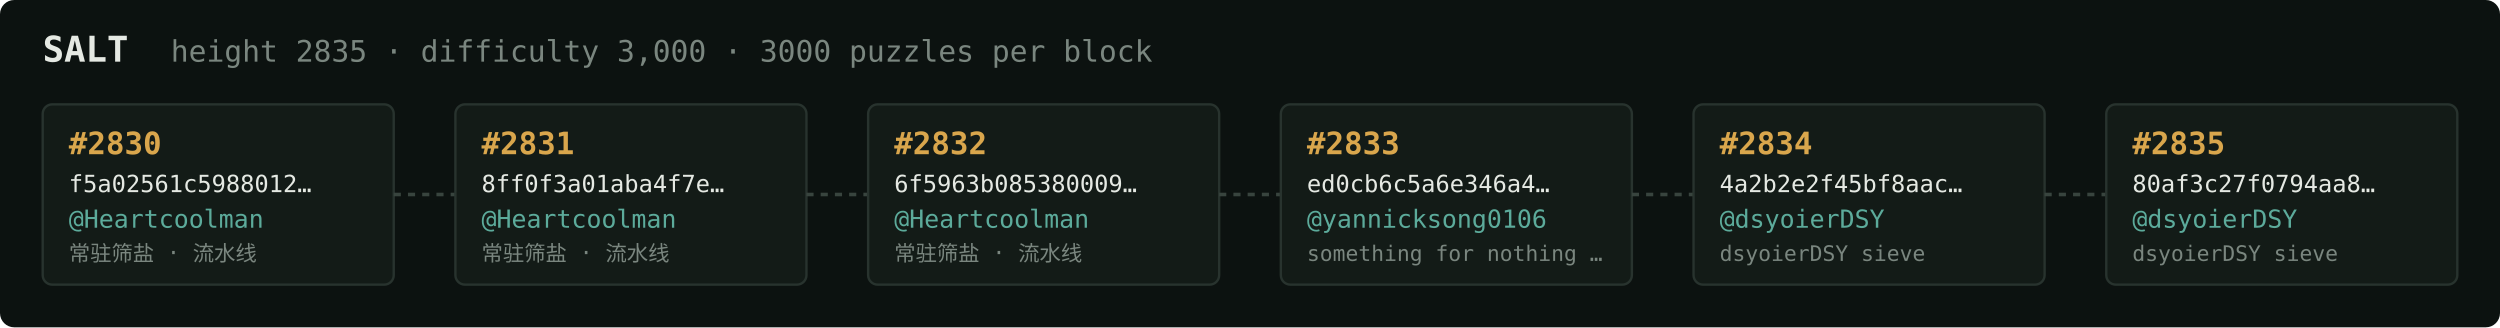
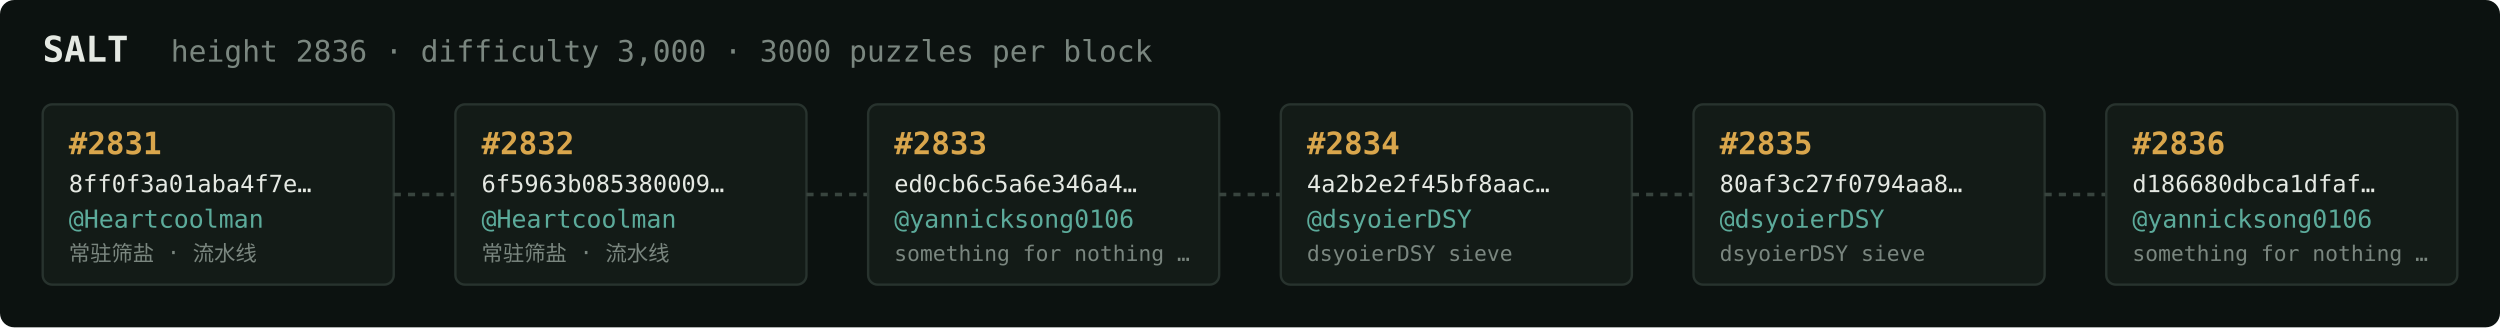
<svg xmlns="http://www.w3.org/2000/svg" width="1054" height="138" viewBox="0 0 1054 138" font-family="ui-monospace,SFMono-Regular,Menlo,monospace">
  <rect fill="#0c1210" width="1054" height="138" rx="6" />
  <text x="18" y="26" fill="#e5e9e3" font-size="15" font-weight="700">SALT</text>
-   <text x="72" y="26" fill="#7a867f" font-size="12.5">height 2835 · difficulty 3,000 · 3000 puzzles per block</text>
+   <text x="72" y="26" fill="#7a867f" font-size="12.5">height 2836 · difficulty 3,000 · 3000 puzzles per block</text>
  <rect x="18" y="44" width="148" height="76" rx="4" fill="#131b17" stroke="#28332e" stroke-width="1" />
-   <text x="29" y="65" fill="#d9a64c" font-size="13" font-weight="700">#2830</text>
-   <text x="29" y="81" fill="#e5e9e3" font-size="10">f5a02561c5988012…</text>
+   <text x="29" y="65" fill="#d9a64c" font-size="13" font-weight="700">#2831</text>
+   <text x="29" y="81" fill="#e5e9e3" font-size="10">8ff0f3a01aba4f7e…</text>
  <text x="29" y="96" fill="#5cab9b" font-size="10.5">@Heartcoolman</text>
  <text x="29" y="110" fill="#7a867f" font-size="9">常驻筛盐 · 流水线</text>
  <line x1="166" y1="82.0" x2="192" y2="82.0" stroke="#38443e" stroke-width="1.5" stroke-dasharray="3 3" />
  <rect x="192" y="44" width="148" height="76" rx="4" fill="#131b17" stroke="#28332e" stroke-width="1" />
-   <text x="203" y="65" fill="#d9a64c" font-size="13" font-weight="700">#2831</text>
-   <text x="203" y="81" fill="#e5e9e3" font-size="10">8ff0f3a01aba4f7e…</text>
+   <text x="203" y="65" fill="#d9a64c" font-size="13" font-weight="700">#2832</text>
+   <text x="203" y="81" fill="#e5e9e3" font-size="10">6f5963b085380009…</text>
  <text x="203" y="96" fill="#5cab9b" font-size="10.5">@Heartcoolman</text>
  <text x="203" y="110" fill="#7a867f" font-size="9">常驻筛盐 · 流水线</text>
  <line x1="340" y1="82.0" x2="366" y2="82.0" stroke="#38443e" stroke-width="1.5" stroke-dasharray="3 3" />
  <rect x="366" y="44" width="148" height="76" rx="4" fill="#131b17" stroke="#28332e" stroke-width="1" />
-   <text x="377" y="65" fill="#d9a64c" font-size="13" font-weight="700">#2832</text>
-   <text x="377" y="81" fill="#e5e9e3" font-size="10">6f5963b085380009…</text>
-   <text x="377" y="96" fill="#5cab9b" font-size="10.5">@Heartcoolman</text>
-   <text x="377" y="110" fill="#7a867f" font-size="9">常驻筛盐 · 流水线</text>
+   <text x="377" y="65" fill="#d9a64c" font-size="13" font-weight="700">#2833</text>
+   <text x="377" y="81" fill="#e5e9e3" font-size="10">ed0cb6c5a6e346a4…</text>
+   <text x="377" y="96" fill="#5cab9b" font-size="10.5">@yannicksong0106</text>
+   <text x="377" y="110" fill="#7a867f" font-size="9">something for nothing …</text>
  <line x1="514" y1="82.0" x2="540" y2="82.0" stroke="#38443e" stroke-width="1.5" stroke-dasharray="3 3" />
  <rect x="540" y="44" width="148" height="76" rx="4" fill="#131b17" stroke="#28332e" stroke-width="1" />
-   <text x="551" y="65" fill="#d9a64c" font-size="13" font-weight="700">#2833</text>
-   <text x="551" y="81" fill="#e5e9e3" font-size="10">ed0cb6c5a6e346a4…</text>
-   <text x="551" y="96" fill="#5cab9b" font-size="10.5">@yannicksong0106</text>
-   <text x="551" y="110" fill="#7a867f" font-size="9">something for nothing …</text>
+   <text x="551" y="65" fill="#d9a64c" font-size="13" font-weight="700">#2834</text>
+   <text x="551" y="81" fill="#e5e9e3" font-size="10">4a2b2e2f45bf8aac…</text>
+   <text x="551" y="96" fill="#5cab9b" font-size="10.5">@dsyoierDSY</text>
+   <text x="551" y="110" fill="#7a867f" font-size="9">dsyoierDSY sieve</text>
  <line x1="688" y1="82.0" x2="714" y2="82.0" stroke="#38443e" stroke-width="1.5" stroke-dasharray="3 3" />
  <rect x="714" y="44" width="148" height="76" rx="4" fill="#131b17" stroke="#28332e" stroke-width="1" />
-   <text x="725" y="65" fill="#d9a64c" font-size="13" font-weight="700">#2834</text>
-   <text x="725" y="81" fill="#e5e9e3" font-size="10">4a2b2e2f45bf8aac…</text>
+   <text x="725" y="65" fill="#d9a64c" font-size="13" font-weight="700">#2835</text>
+   <text x="725" y="81" fill="#e5e9e3" font-size="10">80af3c27f0794aa8…</text>
  <text x="725" y="96" fill="#5cab9b" font-size="10.5">@dsyoierDSY</text>
  <text x="725" y="110" fill="#7a867f" font-size="9">dsyoierDSY sieve</text>
  <line x1="862" y1="82.0" x2="888" y2="82.0" stroke="#38443e" stroke-width="1.5" stroke-dasharray="3 3" />
  <rect x="888" y="44" width="148" height="76" rx="4" fill="#131b17" stroke="#28332e" stroke-width="1" />
-   <text x="899" y="65" fill="#d9a64c" font-size="13" font-weight="700">#2835</text>
-   <text x="899" y="81" fill="#e5e9e3" font-size="10">80af3c27f0794aa8…</text>
-   <text x="899" y="96" fill="#5cab9b" font-size="10.5">@dsyoierDSY</text>
-   <text x="899" y="110" fill="#7a867f" font-size="9">dsyoierDSY sieve</text>
+   <text x="899" y="65" fill="#d9a64c" font-size="13" font-weight="700">#2836</text>
+   <text x="899" y="81" fill="#e5e9e3" font-size="10">d186680dbca1dfaf…</text>
+   <text x="899" y="96" fill="#5cab9b" font-size="10.5">@yannicksong0106</text>
+   <text x="899" y="110" fill="#7a867f" font-size="9">something for nothing …</text>
</svg>
